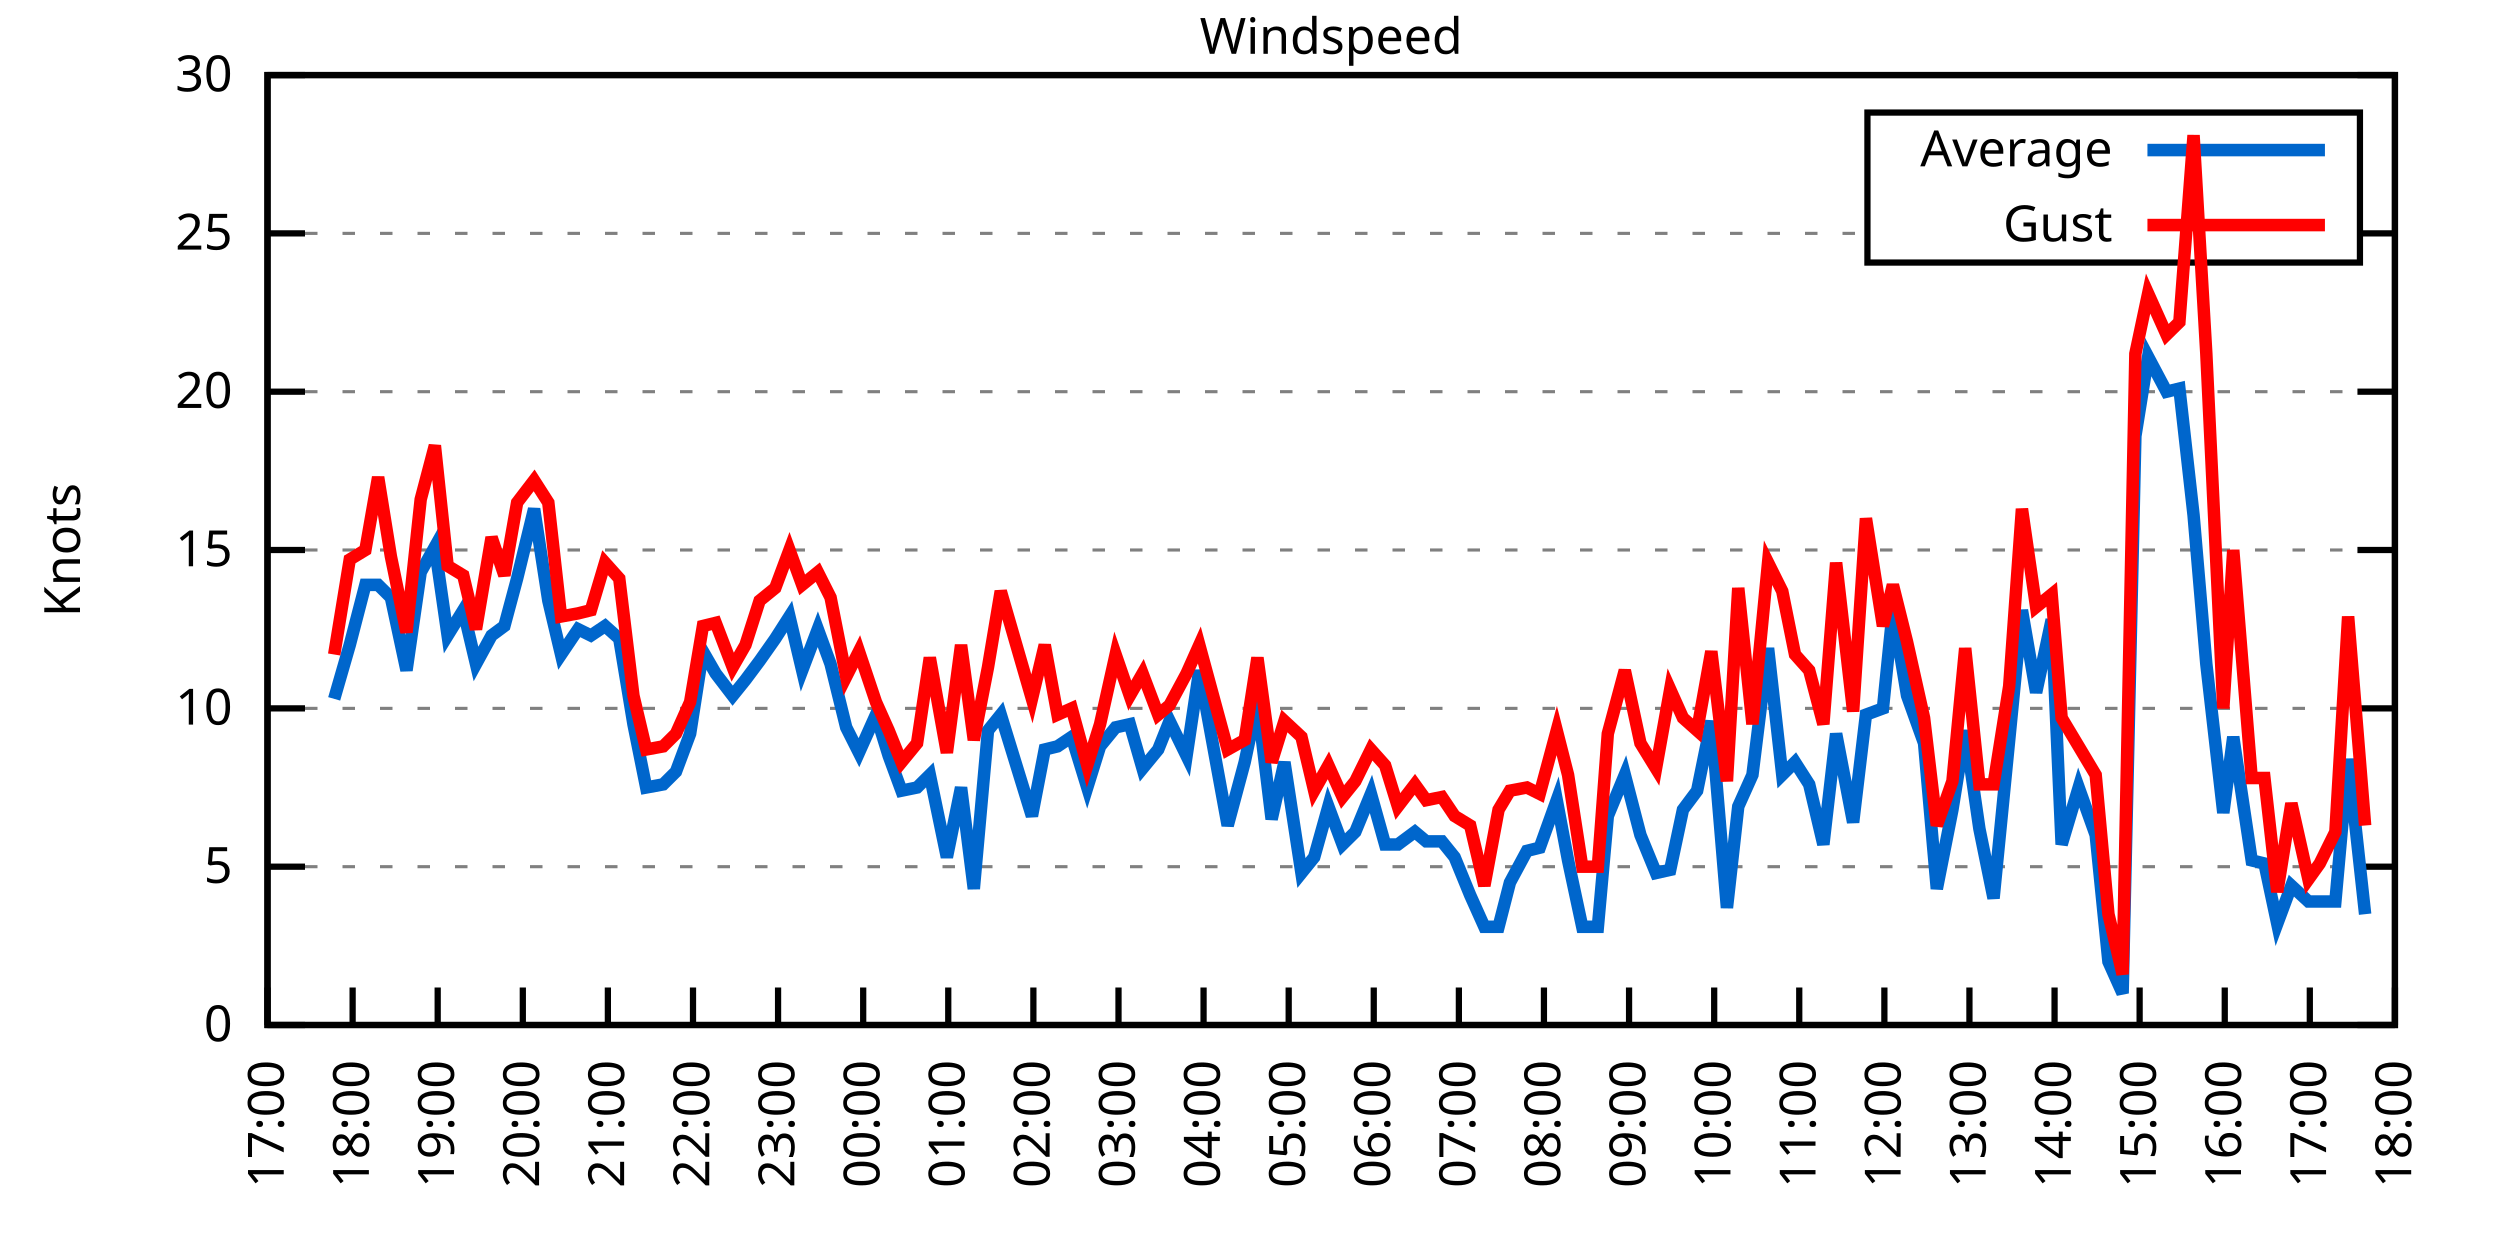
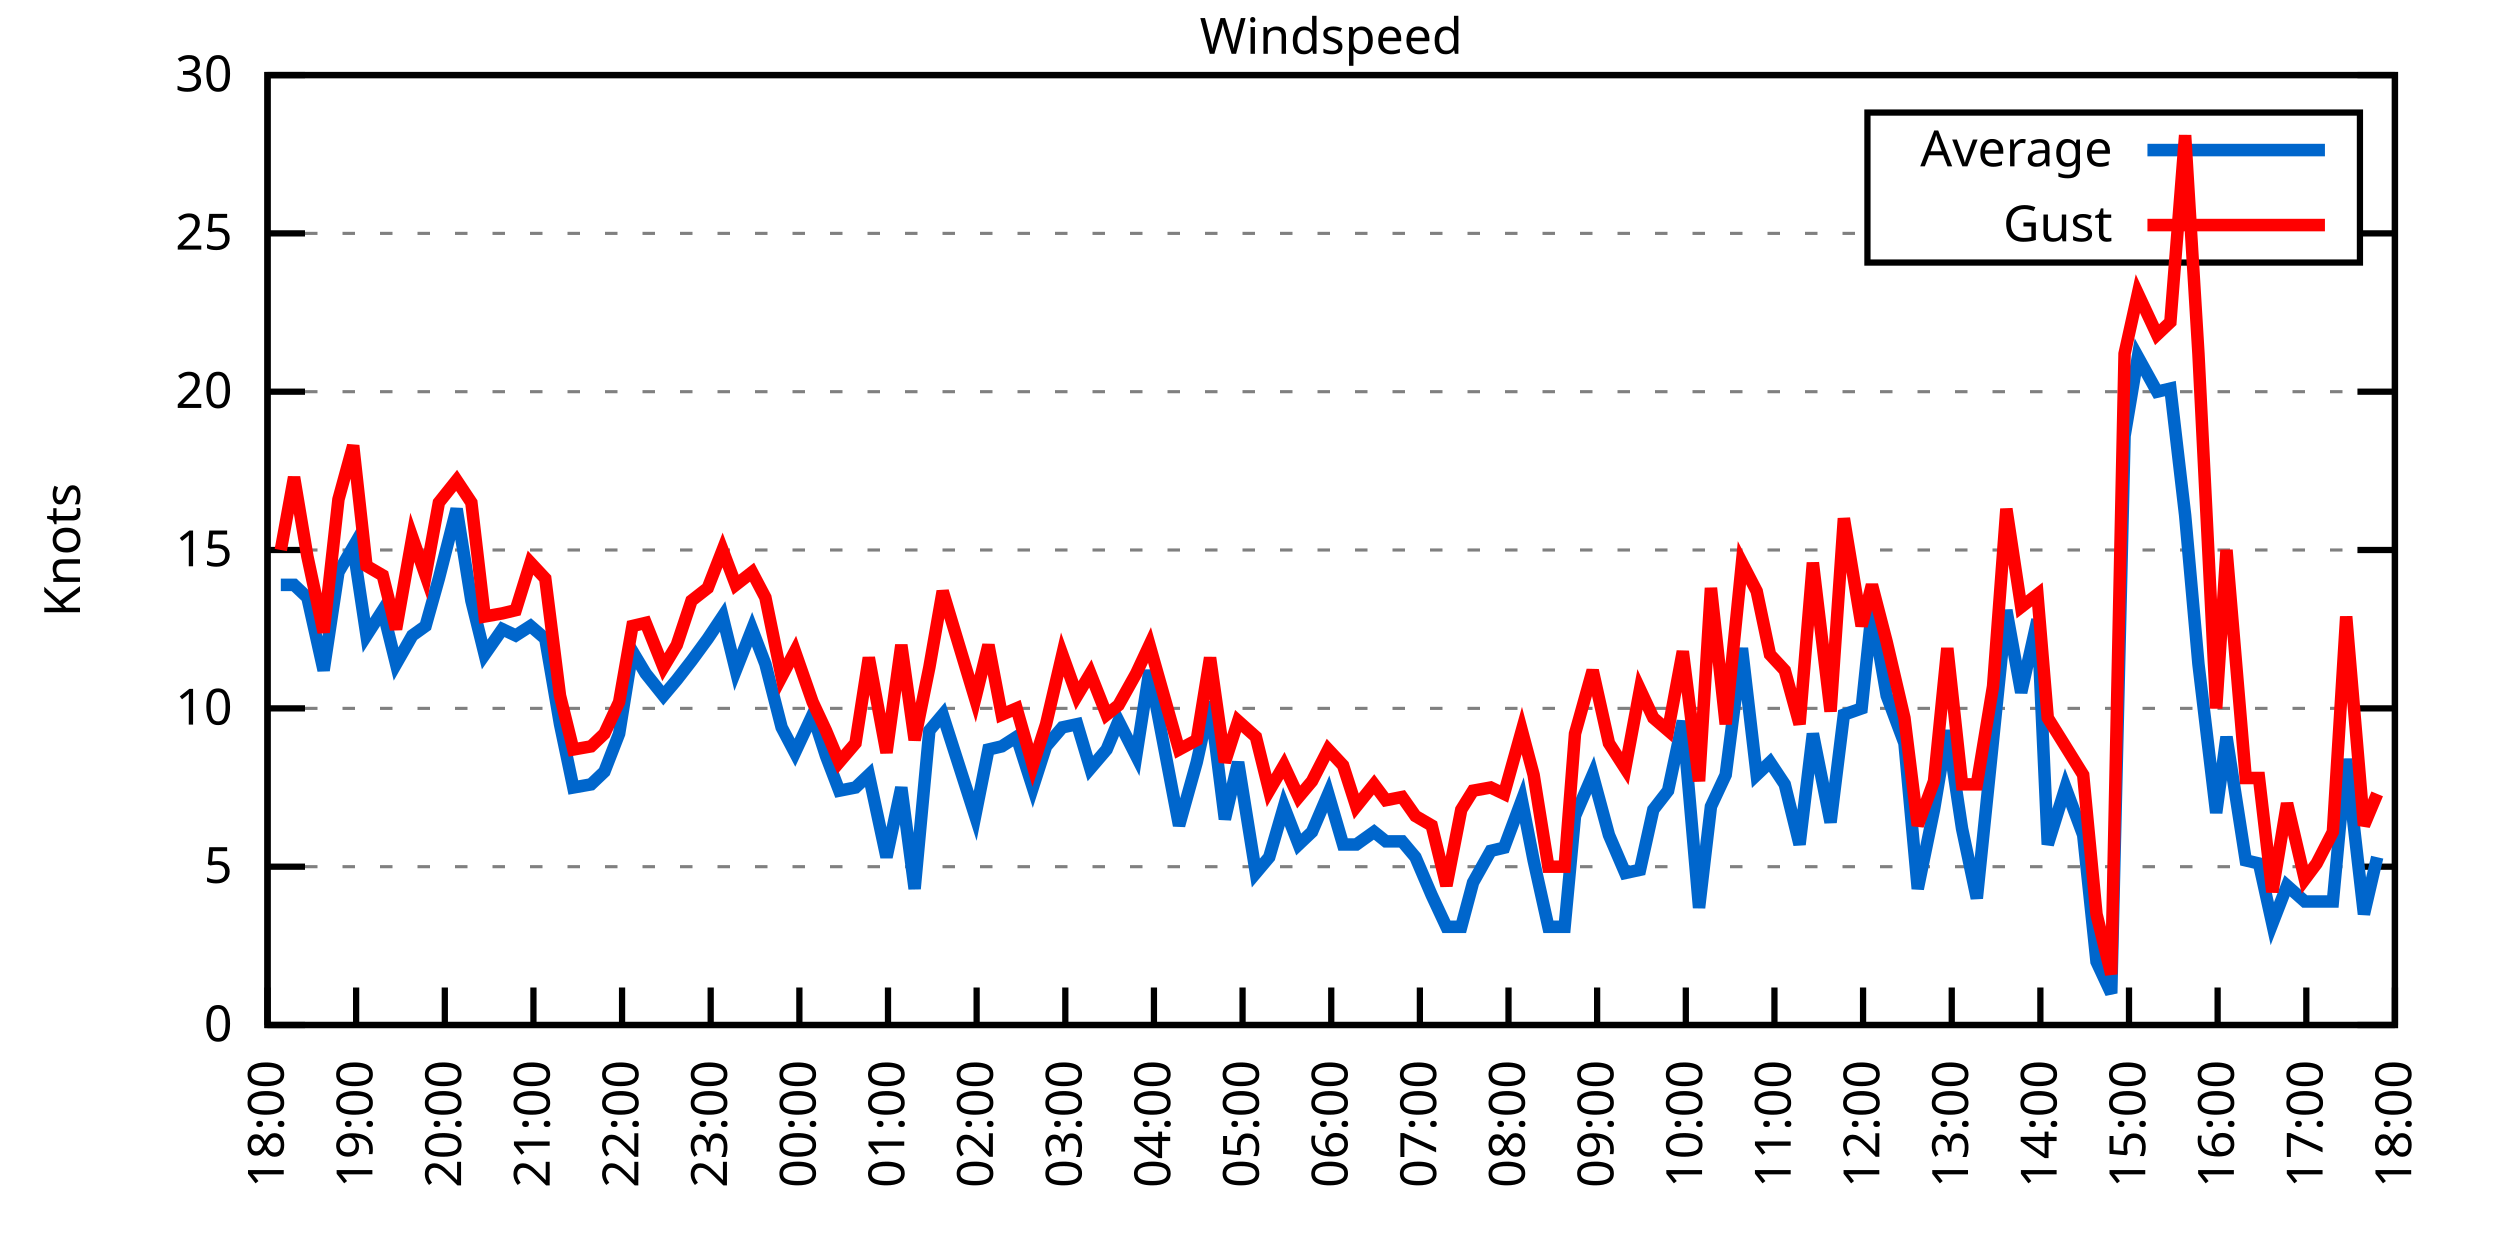
<svg xmlns="http://www.w3.org/2000/svg" xmlns:xlink="http://www.w3.org/1999/xlink" width="400" height="200" viewBox="0 0 400 200">
  <g id="gnuplot_canvas">
    <rect x="0" y="0" width="400" height="200" fill="none" />
    <defs>
      <circle id="gpDot" r="0.5" stroke-width="0.5" stroke="currentColor" />
      <path id="gpPt0" stroke-width="0.333" stroke="currentColor" d="M-1,0 h2 M0,-1 v2" />
      <path id="gpPt1" stroke-width="0.333" stroke="currentColor" d="M-1,-1 L1,1 M1,-1 L-1,1" />
      <path id="gpPt2" stroke-width="0.333" stroke="currentColor" d="M-1,0 L1,0 M0,-1 L0,1 M-1,-1 L1,1 M-1,1 L1,-1" />
      <rect id="gpPt3" stroke-width="0.333" stroke="currentColor" x="-1" y="-1" width="2" height="2" />
      <rect id="gpPt4" stroke-width="0.333" stroke="currentColor" fill="currentColor" x="-1" y="-1" width="2" height="2" />
      <circle id="gpPt5" stroke-width="0.333" stroke="currentColor" cx="0" cy="0" r="1" />
      <use xlink:href="#gpPt5" id="gpPt6" fill="currentColor" stroke="none" />
      <path id="gpPt7" stroke-width="0.333" stroke="currentColor" d="M0,-1.33 L-1.33,0.67 L1.33,0.67 z" />
      <use xlink:href="#gpPt7" id="gpPt8" fill="currentColor" stroke="none" />
      <use xlink:href="#gpPt7" id="gpPt9" stroke="currentColor" transform="rotate(180)" />
      <use xlink:href="#gpPt9" id="gpPt10" fill="currentColor" stroke="none" />
      <use xlink:href="#gpPt3" id="gpPt11" stroke="currentColor" transform="rotate(45)" />
      <use xlink:href="#gpPt11" id="gpPt12" fill="currentColor" stroke="none" />
      <path id="gpPt13" stroke-width="0.333" stroke="currentColor" d="M0,1.330 L1.265,0.411 L0.782,-1.067 L-0.782,-1.076 L-1.265,0.411 z" />
      <use xlink:href="#gpPt13" id="gpPt14" fill="currentColor" stroke="none" />
      <filter id="textbox" filterUnits="objectBoundingBox" x="0" y="0" height="1" width="1">
        <feFlood flood-color="white" flood-opacity="1" result="bgnd" />
        <feComposite in="SourceGraphic" in2="bgnd" operator="atop" />
      </filter>
      <filter id="greybox" filterUnits="objectBoundingBox" x="0" y="0" height="1" width="1">
        <feFlood flood-color="lightgrey" flood-opacity="1" result="grey" />
        <feComposite in="SourceGraphic" in2="grey" operator="atop" />
      </filter>
    </defs>
    <g fill="none" color="white" stroke="currentColor" stroke-width="1.00" stroke-linecap="butt" stroke-linejoin="miter">
</g>
    <g fill="none" color="black" stroke="currentColor" stroke-width="1.00" stroke-linecap="butt" stroke-linejoin="miter">
      <g stroke="none" shape-rendering="crispEdges">
        <polygon fill="rgb(255, 255, 255)" points="42.80,164.00 383.18,164.00 383.18,12.02 42.80,12.02 " />
      </g>
    </g>
    <g fill="none" color="black" stroke="currentColor" stroke-width="1.00" stroke-linecap="butt" stroke-linejoin="miter">
</g>
    <g fill="none" color="black" stroke="black" stroke-width="0.50" stroke-linecap="butt" stroke-linejoin="miter">
</g>
    <g fill="none" color="gray" stroke="currentColor" stroke-width="0.50" stroke-linecap="butt" stroke-linejoin="miter">
      <path stroke="gray" stroke-dasharray="2,4" class="gridline" d="M42.80,164.00 L383.19,164.00  " />
    </g>
    <g fill="none" color="gray" stroke="gray" stroke-width="1.00" stroke-linecap="butt" stroke-linejoin="miter">
</g>
    <g fill="none" color="black" stroke="currentColor" stroke-width="1.00" stroke-linecap="butt" stroke-linejoin="miter">
      <path stroke="black" d="M42.80,164.00 L48.80,164.00 M383.19,164.00 L377.19,164.00  " />
      <g transform="translate(37.20,166.60)" stroke="none" fill="black" font-family="Sans" font-size="8.00" text-anchor="end">
        <text>
          <tspan font-family="Sans"> 0</tspan>
        </text>
      </g>
    </g>
    <g fill="none" color="black" stroke="currentColor" stroke-width="1.00" stroke-linecap="butt" stroke-linejoin="miter">
</g>
    <g fill="none" color="black" stroke="black" stroke-width="0.50" stroke-linecap="butt" stroke-linejoin="miter">
</g>
    <g fill="none" color="gray" stroke="currentColor" stroke-width="0.50" stroke-linecap="butt" stroke-linejoin="miter">
      <path stroke="gray" stroke-dasharray="2,4" class="gridline" d="M42.80,138.67 L383.19,138.67  " />
    </g>
    <g fill="none" color="gray" stroke="gray" stroke-width="1.00" stroke-linecap="butt" stroke-linejoin="miter">
</g>
    <g fill="none" color="black" stroke="currentColor" stroke-width="1.00" stroke-linecap="butt" stroke-linejoin="miter">
      <path stroke="black" d="M42.80,138.67 L48.80,138.67 M383.19,138.67 L377.19,138.67  " />
      <g transform="translate(37.20,141.27)" stroke="none" fill="black" font-family="Sans" font-size="8.00" text-anchor="end">
        <text>
          <tspan font-family="Sans"> 5</tspan>
        </text>
      </g>
    </g>
    <g fill="none" color="black" stroke="currentColor" stroke-width="1.00" stroke-linecap="butt" stroke-linejoin="miter">
</g>
    <g fill="none" color="black" stroke="black" stroke-width="0.50" stroke-linecap="butt" stroke-linejoin="miter">
</g>
    <g fill="none" color="gray" stroke="currentColor" stroke-width="0.50" stroke-linecap="butt" stroke-linejoin="miter">
      <path stroke="gray" stroke-dasharray="2,4" class="gridline" d="M42.80,113.34 L383.19,113.34  " />
    </g>
    <g fill="none" color="gray" stroke="gray" stroke-width="1.00" stroke-linecap="butt" stroke-linejoin="miter">
</g>
    <g fill="none" color="black" stroke="currentColor" stroke-width="1.00" stroke-linecap="butt" stroke-linejoin="miter">
      <path stroke="black" d="M42.80,113.34 L48.80,113.34 M383.19,113.34 L377.19,113.34  " />
      <g transform="translate(37.20,115.94)" stroke="none" fill="black" font-family="Sans" font-size="8.00" text-anchor="end">
        <text>
          <tspan font-family="Sans"> 10</tspan>
        </text>
      </g>
    </g>
    <g fill="none" color="black" stroke="currentColor" stroke-width="1.00" stroke-linecap="butt" stroke-linejoin="miter">
</g>
    <g fill="none" color="black" stroke="black" stroke-width="0.50" stroke-linecap="butt" stroke-linejoin="miter">
</g>
    <g fill="none" color="gray" stroke="currentColor" stroke-width="0.50" stroke-linecap="butt" stroke-linejoin="miter">
      <path stroke="gray" stroke-dasharray="2,4" class="gridline" d="M42.80,88.00 L383.19,88.00  " />
    </g>
    <g fill="none" color="gray" stroke="gray" stroke-width="1.00" stroke-linecap="butt" stroke-linejoin="miter">
</g>
    <g fill="none" color="black" stroke="currentColor" stroke-width="1.00" stroke-linecap="butt" stroke-linejoin="miter">
      <path stroke="black" d="M42.80,88.00 L48.80,88.00 M383.19,88.00 L377.19,88.00  " />
      <g transform="translate(37.20,90.60)" stroke="none" fill="black" font-family="Sans" font-size="8.00" text-anchor="end">
        <text>
          <tspan font-family="Sans"> 15</tspan>
        </text>
      </g>
    </g>
    <g fill="none" color="black" stroke="currentColor" stroke-width="1.00" stroke-linecap="butt" stroke-linejoin="miter">
</g>
    <g fill="none" color="black" stroke="black" stroke-width="0.50" stroke-linecap="butt" stroke-linejoin="miter">
</g>
    <g fill="none" color="gray" stroke="currentColor" stroke-width="0.50" stroke-linecap="butt" stroke-linejoin="miter">
      <path stroke="gray" stroke-dasharray="2,4" class="gridline" d="M42.80,62.67 L383.19,62.67  " />
    </g>
    <g fill="none" color="gray" stroke="gray" stroke-width="1.00" stroke-linecap="butt" stroke-linejoin="miter">
</g>
    <g fill="none" color="black" stroke="currentColor" stroke-width="1.00" stroke-linecap="butt" stroke-linejoin="miter">
      <path stroke="black" d="M42.80,62.67 L48.80,62.67 M383.19,62.67 L377.19,62.67  " />
      <g transform="translate(37.20,65.27)" stroke="none" fill="black" font-family="Sans" font-size="8.00" text-anchor="end">
        <text>
          <tspan font-family="Sans"> 20</tspan>
        </text>
      </g>
    </g>
    <g fill="none" color="black" stroke="currentColor" stroke-width="1.00" stroke-linecap="butt" stroke-linejoin="miter">
</g>
    <g fill="none" color="black" stroke="black" stroke-width="0.50" stroke-linecap="butt" stroke-linejoin="miter">
</g>
    <g fill="none" color="gray" stroke="currentColor" stroke-width="0.50" stroke-linecap="butt" stroke-linejoin="miter">
      <path stroke="gray" stroke-dasharray="2,4" class="gridline" d="M42.80,37.34 L298.79,37.34 M377.59,37.34 L383.19,37.34  " />
    </g>
    <g fill="none" color="gray" stroke="gray" stroke-width="1.00" stroke-linecap="butt" stroke-linejoin="miter">
</g>
    <g fill="none" color="black" stroke="currentColor" stroke-width="1.00" stroke-linecap="butt" stroke-linejoin="miter">
      <path stroke="black" d="M42.80,37.34 L48.80,37.34 M383.19,37.34 L377.19,37.34  " />
      <g transform="translate(37.20,39.94)" stroke="none" fill="black" font-family="Sans" font-size="8.00" text-anchor="end">
        <text>
          <tspan font-family="Sans"> 25</tspan>
        </text>
      </g>
    </g>
    <g fill="none" color="black" stroke="currentColor" stroke-width="1.00" stroke-linecap="butt" stroke-linejoin="miter">
</g>
    <g fill="none" color="black" stroke="black" stroke-width="0.50" stroke-linecap="butt" stroke-linejoin="miter">
</g>
    <g fill="none" color="gray" stroke="currentColor" stroke-width="0.50" stroke-linecap="butt" stroke-linejoin="miter">
      <path stroke="gray" stroke-dasharray="2,4" class="gridline" d="M42.80,12.01 L383.19,12.01  " />
    </g>
    <g fill="none" color="gray" stroke="gray" stroke-width="1.00" stroke-linecap="butt" stroke-linejoin="miter">
</g>
    <g fill="none" color="black" stroke="currentColor" stroke-width="1.00" stroke-linecap="butt" stroke-linejoin="miter">
      <path stroke="black" d="M42.80,12.01 L48.80,12.01 M383.19,12.01 L377.19,12.01  " />
      <g transform="translate(37.20,14.61)" stroke="none" fill="black" font-family="Sans" font-size="8.00" text-anchor="end">
        <text>
          <tspan font-family="Sans"> 30</tspan>
        </text>
      </g>
    </g>
    <g fill="none" color="black" stroke="currentColor" stroke-width="1.00" stroke-linecap="butt" stroke-linejoin="miter">
      <path stroke="black" d="M42.80,164.00 L42.80,158.00  " />
      <g transform="translate(45.40,169.60) rotate(270.00)" stroke="none" fill="black" font-family="Sans" font-size="8.00" text-anchor="end">
        <text>
-           <tspan font-family="Sans">17:00</tspan>
-         </text>
-       </g>
-     </g>
-     <g fill="none" color="black" stroke="currentColor" stroke-width="1.00" stroke-linecap="butt" stroke-linejoin="miter">
-       <path stroke="black" d="M56.42,164.00 L56.42,158.00  " />
-       <g transform="translate(59.02,169.60) rotate(270.00)" stroke="none" fill="black" font-family="Sans" font-size="8.00" text-anchor="end">
-         <text>
          <tspan font-family="Sans">18:00</tspan>
        </text>
      </g>
    </g>
    <g fill="none" color="black" stroke="currentColor" stroke-width="1.00" stroke-linecap="butt" stroke-linejoin="miter">
-       <path stroke="black" d="M70.03,164.00 L70.03,158.00  " />
-       <g transform="translate(72.63,169.60) rotate(270.00)" stroke="none" fill="black" font-family="Sans" font-size="8.00" text-anchor="end">
+       <path stroke="black" d="M56.98,164.00 L56.98,158.00  " />
+       <g transform="translate(59.58,169.60) rotate(270.00)" stroke="none" fill="black" font-family="Sans" font-size="8.00" text-anchor="end">
        <text>
          <tspan font-family="Sans">19:00</tspan>
        </text>
      </g>
    </g>
    <g fill="none" color="black" stroke="currentColor" stroke-width="1.00" stroke-linecap="butt" stroke-linejoin="miter">
-       <path stroke="black" d="M83.65,164.00 L83.65,158.00  " />
-       <g transform="translate(86.25,169.60) rotate(270.00)" stroke="none" fill="black" font-family="Sans" font-size="8.00" text-anchor="end">
+       <path stroke="black" d="M71.17,164.00 L71.17,158.00  " />
+       <g transform="translate(73.77,169.60) rotate(270.00)" stroke="none" fill="black" font-family="Sans" font-size="8.00" text-anchor="end">
        <text>
          <tspan font-family="Sans">20:00</tspan>
        </text>
      </g>
    </g>
    <g fill="none" color="black" stroke="currentColor" stroke-width="1.00" stroke-linecap="butt" stroke-linejoin="miter">
-       <path stroke="black" d="M97.26,164.00 L97.26,158.00  " />
-       <g transform="translate(99.86,169.60) rotate(270.00)" stroke="none" fill="black" font-family="Sans" font-size="8.00" text-anchor="end">
+       <path stroke="black" d="M85.35,164.00 L85.35,158.00  " />
+       <g transform="translate(87.95,169.60) rotate(270.00)" stroke="none" fill="black" font-family="Sans" font-size="8.00" text-anchor="end">
        <text>
          <tspan font-family="Sans">21:00</tspan>
        </text>
      </g>
    </g>
    <g fill="none" color="black" stroke="currentColor" stroke-width="1.00" stroke-linecap="butt" stroke-linejoin="miter">
-       <path stroke="black" d="M110.88,164.00 L110.88,158.00  " />
-       <g transform="translate(113.48,169.60) rotate(270.00)" stroke="none" fill="black" font-family="Sans" font-size="8.00" text-anchor="end">
+       <path stroke="black" d="M99.53,164.00 L99.53,158.00  " />
+       <g transform="translate(102.13,169.60) rotate(270.00)" stroke="none" fill="black" font-family="Sans" font-size="8.00" text-anchor="end">
        <text>
          <tspan font-family="Sans">22:00</tspan>
        </text>
      </g>
    </g>
    <g fill="none" color="black" stroke="currentColor" stroke-width="1.00" stroke-linecap="butt" stroke-linejoin="miter">
-       <path stroke="black" d="M124.49,164.00 L124.49,158.00  " />
-       <g transform="translate(127.09,169.60) rotate(270.00)" stroke="none" fill="black" font-family="Sans" font-size="8.00" text-anchor="end">
+       <path stroke="black" d="M113.71,164.00 L113.71,158.00  " />
+       <g transform="translate(116.31,169.60) rotate(270.00)" stroke="none" fill="black" font-family="Sans" font-size="8.00" text-anchor="end">
        <text>
          <tspan font-family="Sans">23:00</tspan>
        </text>
      </g>
    </g>
    <g fill="none" color="black" stroke="currentColor" stroke-width="1.00" stroke-linecap="butt" stroke-linejoin="miter">
-       <path stroke="black" d="M138.11,164.00 L138.11,158.00  " />
-       <g transform="translate(140.71,169.60) rotate(270.00)" stroke="none" fill="black" font-family="Sans" font-size="8.00" text-anchor="end">
+       <path stroke="black" d="M127.90,164.00 L127.90,158.00  " />
+       <g transform="translate(130.50,169.60) rotate(270.00)" stroke="none" fill="black" font-family="Sans" font-size="8.00" text-anchor="end">
        <text>
          <tspan font-family="Sans">00:00</tspan>
        </text>
      </g>
    </g>
    <g fill="none" color="black" stroke="currentColor" stroke-width="1.00" stroke-linecap="butt" stroke-linejoin="miter">
-       <path stroke="black" d="M151.72,164.00 L151.72,158.00  " />
-       <g transform="translate(154.32,169.60) rotate(270.00)" stroke="none" fill="black" font-family="Sans" font-size="8.00" text-anchor="end">
+       <path stroke="black" d="M142.08,164.00 L142.08,158.00  " />
+       <g transform="translate(144.68,169.60) rotate(270.00)" stroke="none" fill="black" font-family="Sans" font-size="8.00" text-anchor="end">
        <text>
          <tspan font-family="Sans">01:00</tspan>
        </text>
      </g>
    </g>
    <g fill="none" color="black" stroke="currentColor" stroke-width="1.00" stroke-linecap="butt" stroke-linejoin="miter">
-       <path stroke="black" d="M165.34,164.00 L165.34,158.00  " />
-       <g transform="translate(167.94,169.60) rotate(270.00)" stroke="none" fill="black" font-family="Sans" font-size="8.00" text-anchor="end">
+       <path stroke="black" d="M156.26,164.00 L156.26,158.00  " />
+       <g transform="translate(158.86,169.60) rotate(270.00)" stroke="none" fill="black" font-family="Sans" font-size="8.00" text-anchor="end">
        <text>
          <tspan font-family="Sans">02:00</tspan>
        </text>
      </g>
    </g>
    <g fill="none" color="black" stroke="currentColor" stroke-width="1.00" stroke-linecap="butt" stroke-linejoin="miter">
-       <path stroke="black" d="M178.96,164.00 L178.96,158.00  " />
-       <g transform="translate(181.56,169.60) rotate(270.00)" stroke="none" fill="black" font-family="Sans" font-size="8.00" text-anchor="end">
+       <path stroke="black" d="M170.45,164.00 L170.45,158.00  " />
+       <g transform="translate(173.05,169.60) rotate(270.00)" stroke="none" fill="black" font-family="Sans" font-size="8.00" text-anchor="end">
        <text>
          <tspan font-family="Sans">03:00</tspan>
        </text>
      </g>
    </g>
    <g fill="none" color="black" stroke="currentColor" stroke-width="1.00" stroke-linecap="butt" stroke-linejoin="miter">
-       <path stroke="black" d="M192.57,164.00 L192.57,158.00  " />
-       <g transform="translate(195.17,169.60) rotate(270.00)" stroke="none" fill="black" font-family="Sans" font-size="8.00" text-anchor="end">
+       <path stroke="black" d="M184.63,164.00 L184.63,158.00  " />
+       <g transform="translate(187.23,169.60) rotate(270.00)" stroke="none" fill="black" font-family="Sans" font-size="8.00" text-anchor="end">
        <text>
          <tspan font-family="Sans">04:00</tspan>
        </text>
      </g>
    </g>
    <g fill="none" color="black" stroke="currentColor" stroke-width="1.00" stroke-linecap="butt" stroke-linejoin="miter">
-       <path stroke="black" d="M206.19,164.00 L206.19,158.00  " />
-       <g transform="translate(208.79,169.60) rotate(270.00)" stroke="none" fill="black" font-family="Sans" font-size="8.00" text-anchor="end">
+       <path stroke="black" d="M198.81,164.00 L198.81,158.00  " />
+       <g transform="translate(201.41,169.60) rotate(270.00)" stroke="none" fill="black" font-family="Sans" font-size="8.00" text-anchor="end">
        <text>
          <tspan font-family="Sans">05:00</tspan>
        </text>
      </g>
    </g>
    <g fill="none" color="black" stroke="currentColor" stroke-width="1.00" stroke-linecap="butt" stroke-linejoin="miter">
-       <path stroke="black" d="M219.80,164.00 L219.80,158.00  " />
-       <g transform="translate(222.40,169.60) rotate(270.00)" stroke="none" fill="black" font-family="Sans" font-size="8.00" text-anchor="end">
+       <path stroke="black" d="M213.00,164.00 L213.00,158.00  " />
+       <g transform="translate(215.60,169.60) rotate(270.00)" stroke="none" fill="black" font-family="Sans" font-size="8.00" text-anchor="end">
        <text>
          <tspan font-family="Sans">06:00</tspan>
        </text>
      </g>
    </g>
    <g fill="none" color="black" stroke="currentColor" stroke-width="1.00" stroke-linecap="butt" stroke-linejoin="miter">
-       <path stroke="black" d="M233.42,164.00 L233.42,158.00  " />
-       <g transform="translate(236.02,169.60) rotate(270.00)" stroke="none" fill="black" font-family="Sans" font-size="8.00" text-anchor="end">
+       <path stroke="black" d="M227.18,164.00 L227.18,158.00  " />
+       <g transform="translate(229.78,169.60) rotate(270.00)" stroke="none" fill="black" font-family="Sans" font-size="8.00" text-anchor="end">
        <text>
          <tspan font-family="Sans">07:00</tspan>
        </text>
      </g>
    </g>
    <g fill="none" color="black" stroke="currentColor" stroke-width="1.00" stroke-linecap="butt" stroke-linejoin="miter">
-       <path stroke="black" d="M247.03,164.00 L247.03,158.00  " />
-       <g transform="translate(249.63,169.60) rotate(270.00)" stroke="none" fill="black" font-family="Sans" font-size="8.00" text-anchor="end">
+       <path stroke="black" d="M241.36,164.00 L241.36,158.00  " />
+       <g transform="translate(243.96,169.60) rotate(270.00)" stroke="none" fill="black" font-family="Sans" font-size="8.00" text-anchor="end">
        <text>
          <tspan font-family="Sans">08:00</tspan>
        </text>
      </g>
    </g>
    <g fill="none" color="black" stroke="currentColor" stroke-width="1.00" stroke-linecap="butt" stroke-linejoin="miter">
-       <path stroke="black" d="M260.65,164.00 L260.65,158.00  " />
-       <g transform="translate(263.25,169.60) rotate(270.00)" stroke="none" fill="black" font-family="Sans" font-size="8.00" text-anchor="end">
+       <path stroke="black" d="M255.54,164.00 L255.54,158.00  " />
+       <g transform="translate(258.14,169.60) rotate(270.00)" stroke="none" fill="black" font-family="Sans" font-size="8.00" text-anchor="end">
        <text>
          <tspan font-family="Sans">09:00</tspan>
        </text>
      </g>
    </g>
    <g fill="none" color="black" stroke="currentColor" stroke-width="1.00" stroke-linecap="butt" stroke-linejoin="miter">
-       <path stroke="black" d="M274.27,164.00 L274.27,158.00  " />
-       <g transform="translate(276.87,169.60) rotate(270.00)" stroke="none" fill="black" font-family="Sans" font-size="8.00" text-anchor="end">
+       <path stroke="black" d="M269.73,164.00 L269.73,158.00  " />
+       <g transform="translate(272.33,169.60) rotate(270.00)" stroke="none" fill="black" font-family="Sans" font-size="8.00" text-anchor="end">
        <text>
          <tspan font-family="Sans">10:00</tspan>
        </text>
      </g>
    </g>
    <g fill="none" color="black" stroke="currentColor" stroke-width="1.00" stroke-linecap="butt" stroke-linejoin="miter">
-       <path stroke="black" d="M287.88,164.00 L287.88,158.00  " />
-       <g transform="translate(290.48,169.60) rotate(270.00)" stroke="none" fill="black" font-family="Sans" font-size="8.00" text-anchor="end">
+       <path stroke="black" d="M283.91,164.00 L283.91,158.00  " />
+       <g transform="translate(286.51,169.60) rotate(270.00)" stroke="none" fill="black" font-family="Sans" font-size="8.00" text-anchor="end">
        <text>
          <tspan font-family="Sans">11:00</tspan>
        </text>
      </g>
    </g>
    <g fill="none" color="black" stroke="currentColor" stroke-width="1.00" stroke-linecap="butt" stroke-linejoin="miter">
-       <path stroke="black" d="M301.50,164.00 L301.50,158.00  " />
-       <g transform="translate(304.10,169.60) rotate(270.00)" stroke="none" fill="black" font-family="Sans" font-size="8.00" text-anchor="end">
+       <path stroke="black" d="M298.09,164.00 L298.09,158.00  " />
+       <g transform="translate(300.69,169.60) rotate(270.00)" stroke="none" fill="black" font-family="Sans" font-size="8.00" text-anchor="end">
        <text>
          <tspan font-family="Sans">12:00</tspan>
        </text>
      </g>
    </g>
    <g fill="none" color="black" stroke="currentColor" stroke-width="1.00" stroke-linecap="butt" stroke-linejoin="miter">
-       <path stroke="black" d="M315.11,164.00 L315.11,158.00  " />
-       <g transform="translate(317.71,169.60) rotate(270.00)" stroke="none" fill="black" font-family="Sans" font-size="8.00" text-anchor="end">
+       <path stroke="black" d="M312.28,164.00 L312.28,158.00  " />
+       <g transform="translate(314.88,169.60) rotate(270.00)" stroke="none" fill="black" font-family="Sans" font-size="8.00" text-anchor="end">
        <text>
          <tspan font-family="Sans">13:00</tspan>
        </text>
      </g>
    </g>
    <g fill="none" color="black" stroke="currentColor" stroke-width="1.00" stroke-linecap="butt" stroke-linejoin="miter">
-       <path stroke="black" d="M328.73,164.00 L328.73,158.00  " />
-       <g transform="translate(331.33,169.60) rotate(270.00)" stroke="none" fill="black" font-family="Sans" font-size="8.00" text-anchor="end">
+       <path stroke="black" d="M326.46,164.00 L326.46,158.00  " />
+       <g transform="translate(329.06,169.60) rotate(270.00)" stroke="none" fill="black" font-family="Sans" font-size="8.00" text-anchor="end">
        <text>
          <tspan font-family="Sans">14:00</tspan>
        </text>
      </g>
    </g>
    <g fill="none" color="black" stroke="currentColor" stroke-width="1.00" stroke-linecap="butt" stroke-linejoin="miter">
-       <path stroke="black" d="M342.34,164.00 L342.34,158.00  " />
-       <g transform="translate(344.94,169.60) rotate(270.00)" stroke="none" fill="black" font-family="Sans" font-size="8.00" text-anchor="end">
+       <path stroke="black" d="M340.64,164.00 L340.64,158.00  " />
+       <g transform="translate(343.24,169.60) rotate(270.00)" stroke="none" fill="black" font-family="Sans" font-size="8.00" text-anchor="end">
        <text>
          <tspan font-family="Sans">15:00</tspan>
        </text>
      </g>
    </g>
    <g fill="none" color="black" stroke="currentColor" stroke-width="1.00" stroke-linecap="butt" stroke-linejoin="miter">
-       <path stroke="black" d="M355.96,164.00 L355.96,158.00  " />
-       <g transform="translate(358.56,169.60) rotate(270.00)" stroke="none" fill="black" font-family="Sans" font-size="8.00" text-anchor="end">
+       <path stroke="black" d="M354.82,164.00 L354.82,158.00  " />
+       <g transform="translate(357.42,169.60) rotate(270.00)" stroke="none" fill="black" font-family="Sans" font-size="8.00" text-anchor="end">
        <text>
          <tspan font-family="Sans">16:00</tspan>
        </text>
      </g>
    </g>
    <g fill="none" color="black" stroke="currentColor" stroke-width="1.00" stroke-linecap="butt" stroke-linejoin="miter">
-       <path stroke="black" d="M369.57,164.00 L369.57,158.00  " />
-       <g transform="translate(372.17,169.60) rotate(270.00)" stroke="none" fill="black" font-family="Sans" font-size="8.00" text-anchor="end">
+       <path stroke="black" d="M369.01,164.00 L369.01,158.00  " />
+       <g transform="translate(371.61,169.60) rotate(270.00)" stroke="none" fill="black" font-family="Sans" font-size="8.00" text-anchor="end">
        <text>
          <tspan font-family="Sans">17:00</tspan>
        </text>
      </g>
    </g>
    <g fill="none" color="black" stroke="currentColor" stroke-width="1.00" stroke-linecap="butt" stroke-linejoin="miter">
      <path stroke="black" d="M383.19,164.00 L383.19,158.00  " />
      <g transform="translate(385.79,169.60) rotate(270.00)" stroke="none" fill="black" font-family="Sans" font-size="8.00" text-anchor="end">
        <text>
          <tspan font-family="Sans">18:00</tspan>
        </text>
      </g>
    </g>
    <g fill="none" color="black" stroke="currentColor" stroke-width="1.00" stroke-linecap="butt" stroke-linejoin="miter">
</g>
    <g fill="none" color="black" stroke="currentColor" stroke-width="1.00" stroke-linecap="butt" stroke-linejoin="miter">
      <path stroke="black" d="M42.80,12.01 L42.80,164.00 L383.19,164.00 L383.19,12.01 L42.80,12.01 Z  " />
    </g>
    <g fill="none" color="black" stroke="currentColor" stroke-width="1.00" stroke-linecap="butt" stroke-linejoin="miter">
</g>
    <g fill="none" color="black" stroke="currentColor" stroke-width="1.00" stroke-linecap="butt" stroke-linejoin="miter">
      <path stroke="black" d="M298.79,42.01 L298.79,18.01 L377.59,18.01 L377.59,42.01 L298.79,42.01 Z  " />
    </g>
    <g id="Windspeed_plot_1">
      <g fill="none" color="white" stroke="black" stroke-width="2.00" stroke-linecap="butt" stroke-linejoin="miter">
</g>
      <g fill="none" color="black" stroke="currentColor" stroke-width="2.00" stroke-linecap="butt" stroke-linejoin="miter">
        <g transform="translate(337.99,26.61)" stroke="none" fill="black" font-family="Sans" font-size="8.00" text-anchor="end">
          <text>
            <tspan font-family="Sans">Average</tspan>
          </text>
        </g>
      </g>
      <g fill="none" color="black" stroke="currentColor" stroke-width="2.00" stroke-linecap="butt" stroke-linejoin="miter">
-         <path stroke="rgb(  0, 102, 204)" d="M343.59,24.01 L371.99,24.01 M53.47,111.82 L55.96,103.20 L58.46,93.58 L60.50,93.58 L62.54,95.60 L65.04,107.26   L67.31,91.55 L69.58,87.50 L71.62,101.68 L74.12,97.63 L76.16,106.24 L78.65,101.68 L80.70,100.16 L82.74,92.56   L85.46,81.42 L87.73,96.11 L89.77,104.72 L92.50,100.67 L94.54,101.68 L96.81,100.16 L99.08,102.19 L101.35,115.87   L103.39,126.00 L106.11,125.50 L108.15,123.47 L110.42,117.39 L112.47,104.22 L114.51,107.76 L117.23,111.31 L119.27,108.78   L121.54,105.74 L124.04,102.19 L126.31,98.64 L128.35,107.26 L130.85,100.67 L132.89,106.24 L135.39,116.38 L137.43,120.43   L140.15,114.35 L142.19,120.94 L144.24,126.51 L146.73,126.00 L148.77,123.98 L151.50,137.15 L153.77,126.00 L155.81,142.21   L158.08,116.88 L160.12,114.35 L165.11,130.56 L167.16,119.92 L169.20,119.42 L171.47,117.90 L173.96,126.00 L176.01,119.42   L178.50,116.38 L180.77,115.87 L182.81,122.96 L185.31,119.92 L187.13,115.36 L189.85,120.94 L191.89,107.26 L196.43,132.08   L199.15,121.95 L201.19,112.32 L203.46,131.07 L205.51,121.95 L208.23,139.68 L210.27,137.15 L212.54,129.04 L214.81,135.12   L216.85,133.10 L219.35,127.02 L221.62,135.12 L223.66,135.12 L226.38,133.10 L228.20,134.62 L230.70,134.62 L232.74,137.15   L235.23,143.23 L237.50,148.29 L239.77,148.29 L241.59,141.20 L244.31,136.14 L246.35,135.63 L249.08,128.03 L250.89,137.66   L253.16,148.29 L255.66,148.29 L257.25,130.56 L259.97,123.98 L262.47,133.60 L264.96,139.68 L267.23,139.17 L269.27,129.55   L271.54,126.51 L273.81,115.36 L276.31,145.25 L278.12,129.04 L280.39,123.98 L282.89,103.71 L285.16,123.98 L287.20,121.95   L289.47,125.50 L291.74,135.12 L293.78,117.39 L296.50,131.58 L298.55,114.35 L301.27,113.34 L302.86,97.63 L305.13,111.31   L307.85,118.91 L309.89,142.21 L312.39,129.55 L314.43,116.88 L316.70,132.59 L318.97,143.73 L321.47,118.40 L323.51,97.63   L325.78,110.80 L328.27,99.15 L329.86,135.12 L332.59,126.00 L335.31,133.60 L337.35,153.87 L339.62,158.93 L341.66,69.77   L343.70,57.10 L346.65,62.67 L348.70,62.17 L350.97,82.43 L353.01,106.24 L355.73,130.06 L357.32,117.90 L360.27,137.66   L362.31,138.16 L364.36,147.79 L366.62,141.71 L369.35,144.24 L371.16,144.24 L373.66,144.24 L375.70,121.44 L378.42,146.27    " />
+         <path stroke="rgb(  0, 102, 204)" d="M343.59,24.01 L371.99,24.01 M44.93,93.58 L47.05,93.58 L49.18,95.60 L51.78,107.26 L54.15,91.55 L56.51,87.50   L58.64,101.68 L61.24,97.63 L63.37,106.24 L65.97,101.68 L68.09,100.16 L70.22,92.56 L73.06,81.42 L75.42,96.11   L77.55,104.72 L80.38,100.67 L82.51,101.68 L84.88,100.16 L87.24,102.19 L89.60,115.87 L91.73,126.00 L94.57,125.50   L96.70,123.47 L99.06,117.39 L101.19,104.22 L103.31,107.76 L106.15,111.31 L108.28,108.78 L110.64,105.74 L113.24,102.19   L115.61,98.64 L117.73,107.26 L120.33,100.67 L122.46,106.24 L125.06,116.38 L127.19,120.43 L130.02,114.35 L132.15,120.94   L134.28,126.51 L136.88,126.00 L139.01,123.98 L141.84,137.15 L144.21,126.00 L146.34,142.21 L148.70,116.88 L150.83,114.35   L156.03,130.56 L158.15,119.92 L160.28,119.42 L162.65,117.90 L165.25,126.00 L167.37,119.42 L169.97,116.38 L172.34,115.87   L174.46,122.96 L177.06,119.92 L178.96,115.36 L181.79,120.94 L183.92,107.26 L188.65,132.08 L191.48,121.95 L193.61,112.32   L195.98,131.07 L198.10,121.95 L200.94,139.68 L203.07,137.15 L205.43,129.04 L207.79,135.12 L209.92,133.10 L212.52,127.02   L214.89,135.12 L217.01,135.12 L219.85,133.10 L221.74,134.62 L224.34,134.62 L226.47,137.15 L229.07,143.23 L231.43,148.29   L233.80,148.29 L235.69,141.20 L238.52,136.14 L240.65,135.63 L243.49,128.03 L245.38,137.66 L247.74,148.29 L250.34,148.29   L252.00,130.56 L254.83,123.98 L257.43,133.60 L260.04,139.68 L262.40,139.17 L264.53,129.55 L266.89,126.51 L269.25,115.36   L271.85,145.25 L273.75,129.04 L276.11,123.98 L278.71,103.71 L281.07,123.98 L283.20,121.95 L285.56,125.50 L287.93,135.12   L290.06,117.39 L292.89,131.58 L295.02,114.35 L297.86,113.34 L299.51,97.63 L301.87,111.31 L304.71,118.91 L306.84,142.21   L309.44,129.55 L311.57,116.88 L313.93,132.59 L316.29,143.73 L318.89,118.40 L321.02,97.63 L323.39,110.80 L325.99,99.15   L327.64,135.12 L330.48,126.00 L333.31,133.60 L335.44,153.87 L337.80,158.93 L339.93,69.77 L342.06,57.10 L345.13,62.67   L347.26,62.17 L349.62,82.43 L351.75,106.24 L354.59,130.06 L356.24,117.90 L359.32,137.66 L361.44,138.16 L363.57,147.79   L365.93,141.71 L368.77,144.24 L370.66,144.24 L373.26,144.24 L375.39,121.44 L378.23,146.27 L380.35,137.15  " />
      </g>
    </g>
    <g id="Windspeed_plot_2">
      <g fill="none" color="black" stroke="currentColor" stroke-width="2.00" stroke-linecap="butt" stroke-linejoin="miter">
        <g transform="translate(337.99,38.61)" stroke="none" fill="black" font-family="Sans" font-size="8.00" text-anchor="end">
          <text>
            <tspan font-family="Sans">Gust</tspan>
          </text>
        </g>
      </g>
      <g fill="none" color="black" stroke="currentColor" stroke-width="2.00" stroke-linecap="butt" stroke-linejoin="miter">
-         <path stroke="rgb(255,   0,   0)" d="M343.59,36.01 L371.99,36.01 M53.47,104.72 L55.96,89.52 L58.46,88.00 L60.50,76.35 L62.54,89.02 L65.04,101.18   L67.31,79.90 L69.58,71.29 L71.62,90.54 L74.12,92.06 L76.16,100.67 L78.65,85.98 L80.70,92.06 L82.74,80.41   L85.46,76.86 L87.73,80.41 L89.77,98.64 L92.50,98.14 L94.54,97.63 L96.81,90.03 L99.08,92.56 L101.35,111.31   L103.39,119.92 L106.11,119.42 L108.15,117.39 L110.42,112.32 L112.47,100.16 L114.51,99.66 L117.23,106.75 L119.27,103.20   L121.54,96.11 L124.04,94.08 L126.31,88.00 L128.35,93.58 L130.85,91.55 L132.89,95.60 L135.39,108.27 L137.43,104.22   L140.15,112.32 L142.19,116.88 L144.24,121.95 L146.73,118.91 L148.77,105.23 L151.50,120.43 L153.77,103.20 L155.81,118.40   L158.08,106.75 L160.12,94.59 L165.11,111.82 L167.16,103.20 L169.20,114.35 L171.47,113.34 L173.96,122.46 L176.01,115.87   L178.50,104.72 L180.77,111.31 L182.81,107.76 L185.31,114.35 L187.13,112.83 L189.85,107.76 L191.89,103.20 L196.43,119.92   L199.15,118.40 L201.19,105.23 L203.46,121.95 L205.51,115.36 L208.23,117.90 L210.27,126.51 L212.54,122.46 L214.81,127.52   L216.85,124.99 L219.35,119.92 L221.62,122.46 L223.66,129.04 L226.38,125.50 L228.20,128.03 L230.70,127.52 L232.74,130.56   L235.23,132.08 L237.50,141.71 L239.77,129.55 L241.59,126.51 L244.31,126.00 L246.35,127.02 L249.08,116.88 L250.89,123.98   L253.16,138.67 L255.66,138.67 L257.25,117.39 L259.97,107.26 L262.47,118.91 L264.96,122.96 L267.23,110.30 L269.27,114.86   L271.54,116.88 L273.81,104.22 L276.31,124.99 L278.12,94.08 L280.39,115.87 L282.89,90.03 L285.16,94.59 L287.20,104.72   L289.47,107.26 L291.74,115.87 L293.78,90.03 L296.50,113.84 L298.55,82.94 L301.27,100.16 L302.86,93.58 L305.13,102.70   L307.85,114.86 L309.89,132.08 L312.39,124.99 L314.43,103.71 L316.70,125.50 L318.97,125.50 L321.47,109.79 L323.51,81.42   L325.78,97.12 L328.27,95.10 L329.86,114.86 L332.59,119.42 L335.31,123.98 L337.35,146.27 L339.62,155.89 L341.66,56.59   L343.70,46.97 L346.65,53.55 L348.70,51.53 L350.97,21.64 L353.01,56.59 L355.73,113.34 L357.32,88.00 L360.27,124.48   L362.31,124.48 L364.36,142.72 L366.62,128.54 L369.35,140.69 L371.16,138.16 L373.66,133.10 L375.70,98.64 L378.42,132.08    " />
+         <path stroke="rgb(255,   0,   0)" d="M343.59,36.01 L371.99,36.01 M44.93,88.00 L47.05,76.35 L49.18,89.02 L51.78,101.18 L54.15,79.90 L56.51,71.29   L58.64,90.54 L61.24,92.06 L63.37,100.67 L65.97,85.98 L68.09,92.06 L70.22,80.41 L73.06,76.86 L75.42,80.41   L77.55,98.64 L80.38,98.14 L82.51,97.63 L84.88,90.03 L87.24,92.56 L89.60,111.31 L91.73,119.92 L94.57,119.42   L96.70,117.39 L99.06,112.32 L101.19,100.16 L103.31,99.66 L106.15,106.75 L108.28,103.20 L110.64,96.11 L113.24,94.08   L115.61,88.00 L117.73,93.58 L120.33,91.55 L122.46,95.60 L125.06,108.27 L127.19,104.22 L130.02,112.32 L132.15,116.88   L134.28,121.95 L136.88,118.91 L139.01,105.23 L141.84,120.43 L144.21,103.20 L146.34,118.40 L148.70,106.75 L150.83,94.59   L156.03,111.82 L158.15,103.20 L160.28,114.35 L162.65,113.34 L165.25,122.46 L167.37,115.87 L169.97,104.72 L172.34,111.31   L174.46,107.76 L177.06,114.35 L178.96,112.83 L181.79,107.76 L183.92,103.20 L188.65,119.92 L191.48,118.40 L193.61,105.23   L195.98,121.95 L198.10,115.36 L200.94,117.90 L203.07,126.51 L205.43,122.46 L207.79,127.52 L209.92,124.99 L212.52,119.92   L214.89,122.46 L217.01,129.04 L219.85,125.50 L221.74,128.03 L224.34,127.52 L226.47,130.56 L229.07,132.08 L231.43,141.71   L233.80,129.55 L235.69,126.51 L238.52,126.00 L240.65,127.02 L243.49,116.88 L245.38,123.98 L247.74,138.67 L250.34,138.67   L252.00,117.39 L254.83,107.26 L257.43,118.91 L260.04,122.96 L262.40,110.30 L264.53,114.86 L266.89,116.88 L269.25,104.22   L271.85,124.99 L273.75,94.08 L276.11,115.87 L278.71,90.03 L281.07,94.59 L283.20,104.72 L285.56,107.26 L287.93,115.87   L290.06,90.03 L292.89,113.84 L295.02,82.94 L297.86,100.16 L299.51,93.58 L301.87,102.70 L304.71,114.86 L306.84,132.08   L309.44,124.99 L311.57,103.71 L313.93,125.50 L316.29,125.50 L318.89,109.79 L321.02,81.42 L323.39,97.12 L325.99,95.10   L327.64,114.86 L330.48,119.42 L333.31,123.98 L335.44,146.27 L337.80,155.89 L339.93,56.59 L342.06,46.97 L345.13,53.55   L347.26,51.53 L349.62,21.64 L351.75,56.59 L354.59,113.34 L356.24,88.00 L359.32,124.48 L361.44,124.48 L363.57,142.72   L365.93,128.54 L368.77,140.69 L370.66,138.16 L373.26,133.10 L375.39,98.64 L378.23,132.08 L380.35,127.02  " />
      </g>
    </g>
    <g fill="none" color="black" stroke="currentColor" stroke-width="2.00" stroke-linecap="butt" stroke-linejoin="miter">
</g>
    <g fill="none" color="black" stroke="black" stroke-width="1.00" stroke-linecap="butt" stroke-linejoin="miter">
</g>
    <g fill="none" color="black" stroke="currentColor" stroke-width="1.00" stroke-linecap="butt" stroke-linejoin="miter">
      <path stroke="black" d="M42.80,12.01 L42.80,164.00 L383.19,164.00 L383.19,12.01 L42.80,12.01 Z  " />
      <g transform="translate(12.80,88.01) rotate(270.00)" stroke="none" fill="black" font-family="Sans" font-size="8.00" text-anchor="middle">
        <text>
          <tspan font-family="Sans">Knots</tspan>
        </text>
      </g>
    </g>
    <g fill="none" color="black" stroke="currentColor" stroke-width="1.00" stroke-linecap="butt" stroke-linejoin="miter">
</g>
    <g fill="none" color="black" stroke="currentColor" stroke-width="1.00" stroke-linecap="butt" stroke-linejoin="miter">
      <g transform="translate(212.99,8.61)" stroke="none" fill="black" font-family="Sans" font-size="8.00" text-anchor="middle">
        <text>
          <tspan font-family="Sans">Windspeed</tspan>
        </text>
      </g>
    </g>
    <g fill="none" color="black" stroke="currentColor" stroke-width="1.00" stroke-linecap="butt" stroke-linejoin="miter">
</g>
  </g>
</svg>
